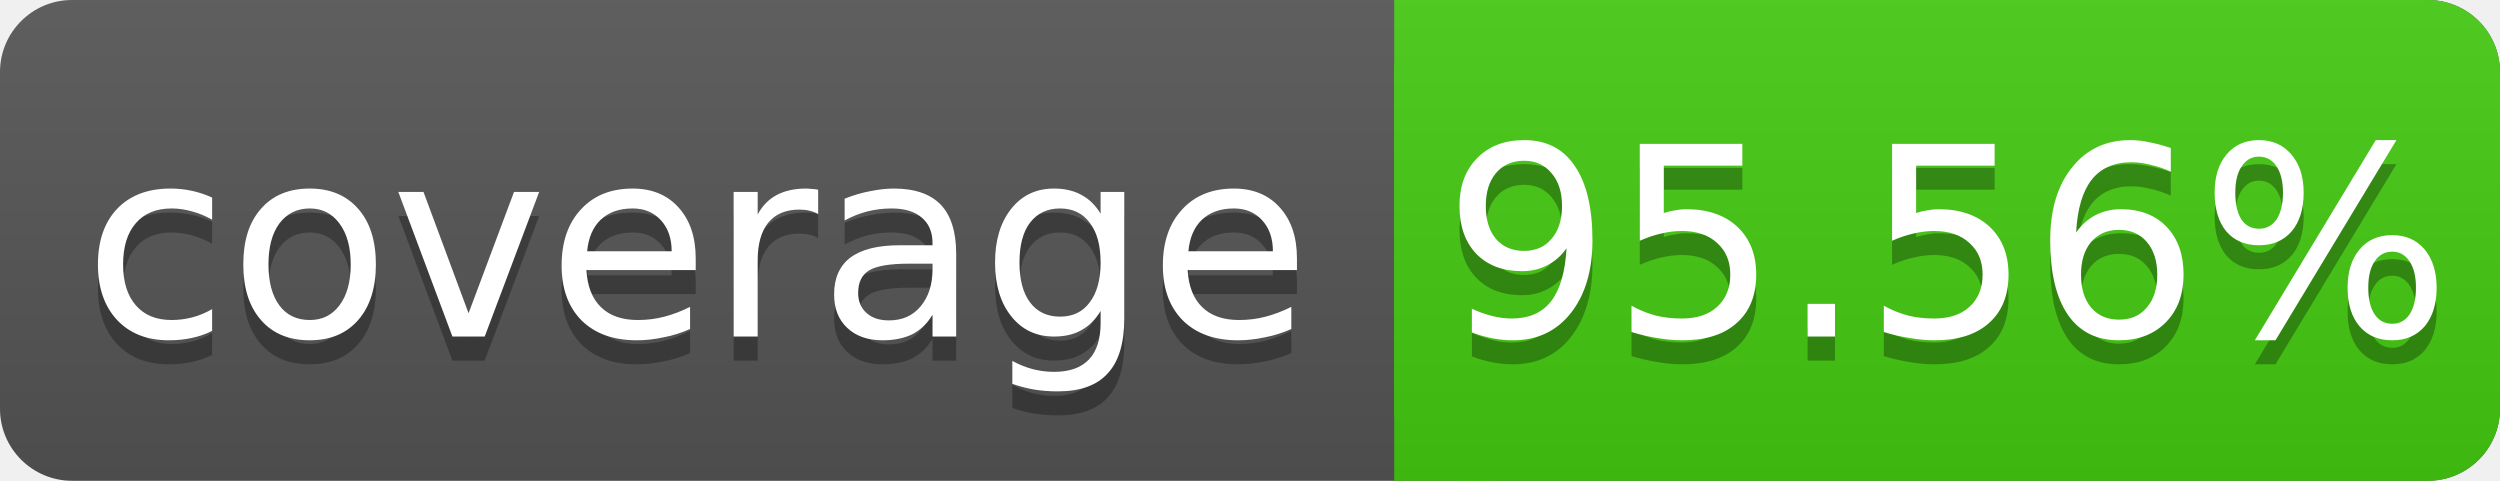
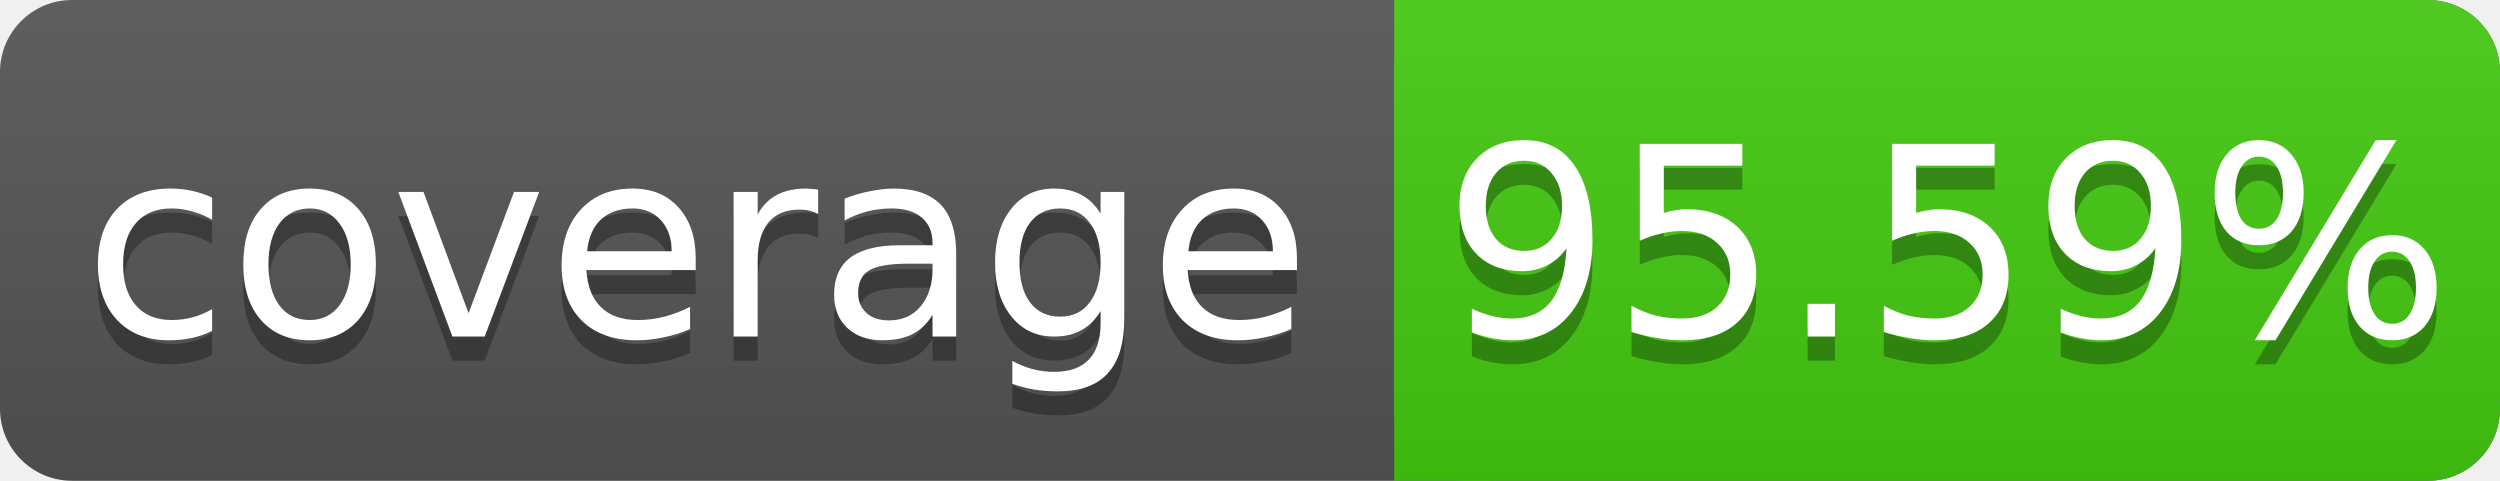
<svg xmlns="http://www.w3.org/2000/svg" width="104" height="20">
  <linearGradient id="s" x2="0" y2="100%">
    <stop offset="0" stop-color="#bbb" stop-opacity=".1" />
    <stop offset="1" stop-opacity=".1" />
  </linearGradient>
  <rect rx="3" width="104" height="20" fill="#555" />
  <rect rx="3" x="58" width="46" height="20" fill="#4c1" />
  <rect x="58" width="4" height="20" fill="#4c1" />
  <rect rx="3" width="104" height="20" fill="url(#s)" />
  <g fill="#fff" text-anchor="middle" font-family="DejaVu Sans,Verdana,Geneva,sans-serif" font-size="11">
    <text x="29" y="15" fill="#010101" fill-opacity=".3">coverage</text>
    <text x="29" y="14">coverage</text>
-     <text x="81" y="15" fill="#010101" fill-opacity=".3">95.56%</text>
-     <text x="81" y="14">95.56%</text>
+     <text x="81" y="15" fill="#010101" fill-opacity=".3">95.59%</text>
+     <text x="81" y="14">95.59%</text>
  </g>
</svg>
